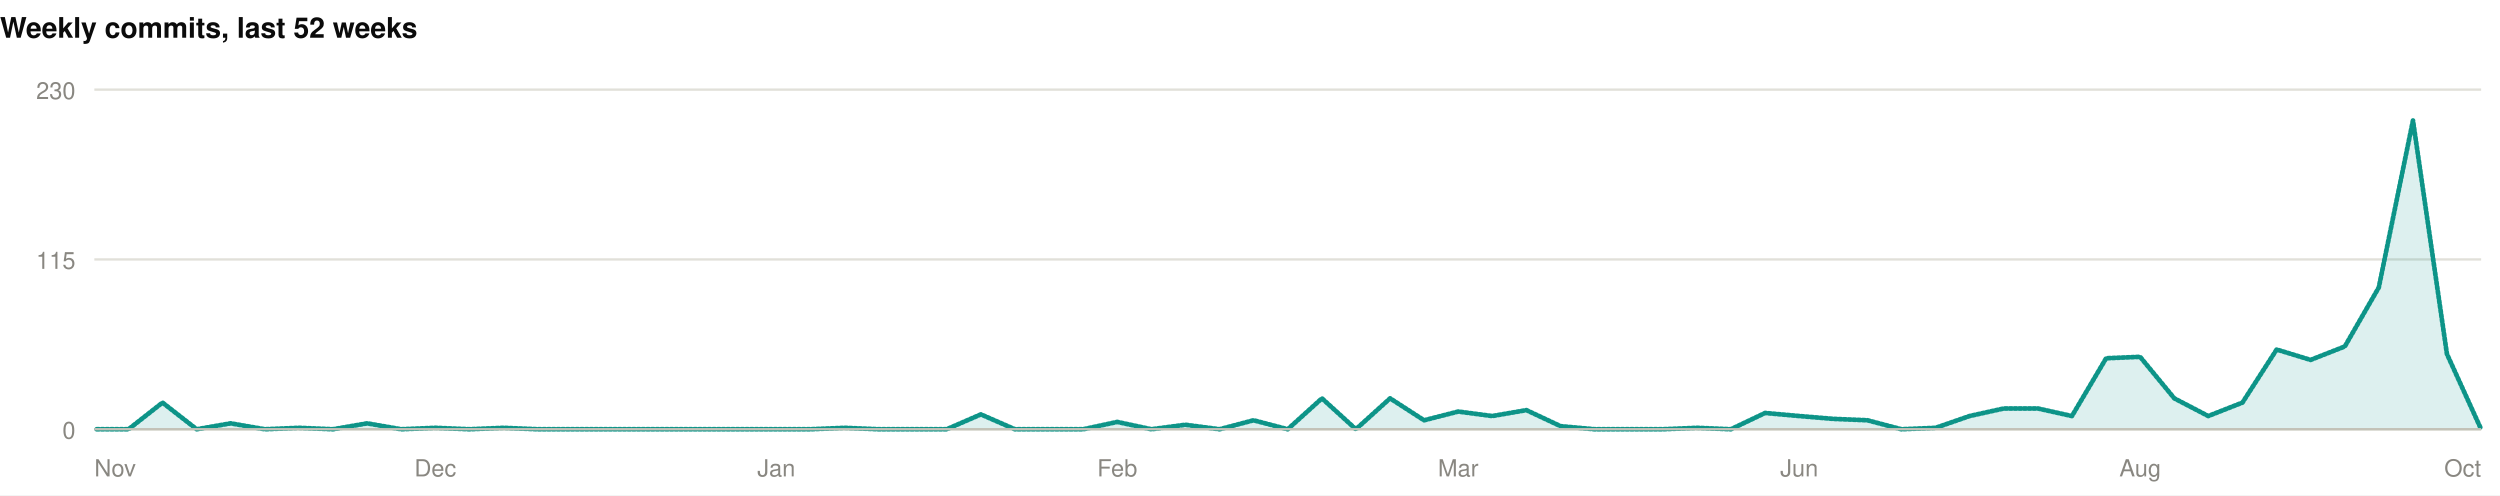
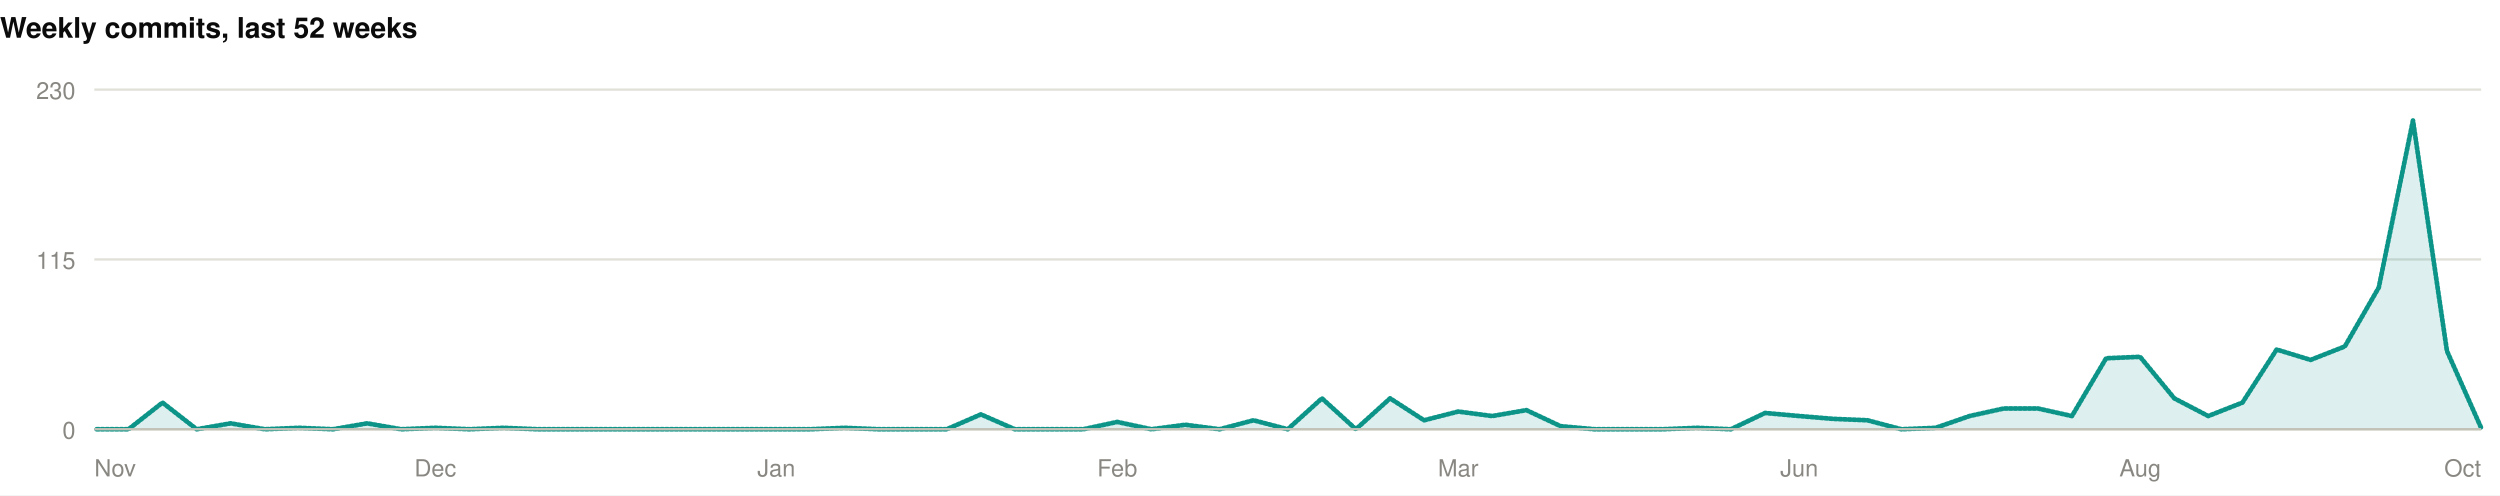
<svg xmlns="http://www.w3.org/2000/svg" width="1060" height="210" viewBox="0 0 1060 210" role="img">
  <rect width="1060" height="210" fill="#ffffff" />
  <style>
@keyframes grow{from{transform:scaleX(0)}}
@keyframes rise{from{opacity:0;transform:translateY(9px)}}
@keyframes fade{from{opacity:0}}
@keyframes draw{to{stroke-dashoffset:0}}
.bar{transform-box:fill-box;transform-origin:left center;animation:grow .9s cubic-bezier(.22,1,.36,1) var(--d,0s) both}
.rise{animation:rise .7s cubic-bezier(.22,1,.36,1) var(--d,0s) both}
.fade{animation:fade .8s ease-out var(--d,0s) both}
.draw{animation:draw 1.7s ease-out .1s both}
@media (prefers-reduced-motion:reduce){
.bar,.rise,.fade,.draw{animation:none;transform:none;opacity:1;stroke-dashoffset:0}
}
</style>
  <g>
    <text x="0" y="16" font-family="-apple-system,BlinkMacSystemFont,'Segoe UI',Helvetica,Arial,sans-serif" font-size="12" font-weight="700" fill="#0b0b0b" text-anchor="start">Weekly commits, last 52 weeks</text>
    <line x1="40" y1="182" x2="1052" y2="182" stroke="#e1e0d9" stroke-width="1" />
    <text x="32" y="186" font-family="-apple-system,BlinkMacSystemFont,'Segoe UI',Helvetica,Arial,sans-serif" font-size="10" font-weight="400" fill="#898781" text-anchor="end">0</text>
    <line x1="40" y1="110" x2="1052" y2="110" stroke="#e1e0d9" stroke-width="1" />
    <text x="32" y="114" font-family="-apple-system,BlinkMacSystemFont,'Segoe UI',Helvetica,Arial,sans-serif" font-size="10" font-weight="400" fill="#898781" text-anchor="end">115</text>
    <line x1="40" y1="38" x2="1052" y2="38" stroke="#e1e0d9" stroke-width="1" />
    <text x="32" y="42" font-family="-apple-system,BlinkMacSystemFont,'Segoe UI',Helvetica,Arial,sans-serif" font-size="10" font-weight="400" fill="#898781" text-anchor="end">230</text>
-     <path class="fade" style="--d:.5s" d="M40.0,182.0L54.5,182.0L68.9,170.7L83.4,182.0L97.8,179.5L112.3,182.0L126.7,181.4L141.2,182.0L155.7,179.5L170.1,182.0L184.6,181.4L199.0,182.0L213.5,181.4L227.9,182.0L242.4,182.0L256.9,182.0L271.3,182.0L285.8,182.0L300.2,182.0L314.7,182.0L329.1,182.0L343.6,182.0L358.1,181.4L372.5,182.0L387.0,182.0L401.4,182.0L415.9,175.7L430.3,182.0L444.8,182.0L459.3,182.0L473.7,178.9L488.2,182.0L502.6,180.1L517.1,182.0L531.5,178.2L546.0,182.0L560.5,168.9L574.9,182.0L589.4,168.9L603.8,178.2L618.3,174.5L632.7,176.4L647.2,173.9L661.7,180.7L676.1,182.0L690.6,182.0L705.0,182.0L719.5,181.4L733.9,182.0L748.4,175.1L762.9,176.4L777.3,177.6L791.8,178.2L806.2,182.0L820.7,181.4L835.1,176.4L849.6,173.2L864.1,173.2L878.5,176.4L893.0,151.9L907.4,151.3L921.9,168.9L936.3,176.4L950.8,170.7L965.3,148.2L979.7,152.6L994.2,146.9L1008.6,121.9L1023.1,51.1L1037.5,150.1L1052.0,182.0L1052.0,182L40.0,182Z" fill="rgba(13,148,136,0.14)" />
-     <path class="draw" pathLength="1" stroke-dasharray="1" stroke-dashoffset="1" d="M40.0,182.0L54.5,182.0L68.9,170.7L83.4,182.0L97.8,179.5L112.3,182.0L126.7,181.4L141.2,182.0L155.7,179.5L170.1,182.0L184.6,181.4L199.0,182.0L213.5,181.4L227.9,182.0L242.4,182.0L256.9,182.0L271.3,182.0L285.8,182.0L300.2,182.0L314.7,182.0L329.1,182.0L343.6,182.0L358.1,181.4L372.5,182.0L387.0,182.0L401.4,182.0L415.9,175.7L430.3,182.0L444.8,182.0L459.3,182.0L473.7,178.9L488.2,182.0L502.6,180.1L517.1,182.0L531.5,178.2L546.0,182.0L560.5,168.9L574.9,182.0L589.4,168.9L603.8,178.2L618.3,174.5L632.7,176.4L647.2,173.9L661.7,180.7L676.1,182.0L690.6,182.0L705.0,182.0L719.5,181.4L733.9,182.0L748.4,175.1L762.9,176.4L777.3,177.6L791.8,178.2L806.2,182.0L820.7,181.4L835.1,176.4L849.6,173.2L864.1,173.2L878.5,176.4L893.0,151.9L907.4,151.3L921.9,168.9L936.3,176.4L950.8,170.7L965.3,148.2L979.7,152.6L994.2,146.9L1008.6,121.9L1023.1,51.1L1037.5,150.1L1052.0,182.0" fill="none" stroke="#0d9488" stroke-width="2" stroke-linejoin="round" stroke-linecap="round" />
+     <path class="fade" style="--d:.5s" d="M40.0,182.0L54.5,182.0L68.9,170.7L83.4,182.0L97.8,179.5L112.3,182.0L126.7,181.4L141.2,182.0L155.7,179.5L170.1,182.0L184.6,181.4L199.0,182.0L213.5,181.4L227.9,182.0L242.4,182.0L256.9,182.0L271.3,182.0L285.8,182.0L300.2,182.0L314.7,182.0L329.1,182.0L343.6,182.0L358.1,181.4L372.5,182.0L387.0,182.0L401.4,182.0L415.9,175.7L430.3,182.0L444.8,182.0L459.3,182.0L473.7,178.9L488.2,182.0L502.6,180.1L517.1,182.0L531.5,178.2L546.0,182.0L560.5,168.9L574.9,182.0L589.4,168.9L603.8,178.2L618.3,174.5L632.7,176.4L647.2,173.9L661.7,180.7L676.1,182.0L690.6,182.0L705.0,182.0L719.5,181.4L733.9,182.0L748.4,175.1L762.9,176.4L777.3,177.6L791.8,178.2L806.2,182.0L820.7,181.4L835.1,176.4L849.6,173.2L864.1,173.2L878.5,176.4L893.0,151.9L907.4,151.3L921.9,168.9L936.3,176.4L950.8,170.7L965.3,148.2L979.7,152.6L994.2,146.9L1008.6,121.9L1023.1,51.1L1037.5,148.8L1052.0,181.4L1052.0,182L40.0,182Z" fill="rgba(13,148,136,0.14)" />
+     <path class="draw" pathLength="1" stroke-dasharray="1" stroke-dashoffset="1" d="M40.0,182.0L54.5,182.0L68.9,170.7L83.4,182.0L97.8,179.5L112.3,182.0L126.7,181.4L141.2,182.0L155.7,179.5L170.1,182.0L184.6,181.4L199.0,182.0L213.5,181.4L227.9,182.0L242.4,182.0L256.9,182.0L271.3,182.0L285.8,182.0L300.2,182.0L314.7,182.0L329.1,182.0L343.6,182.0L358.1,181.4L372.5,182.0L387.0,182.0L401.4,182.0L415.9,175.7L430.3,182.0L444.8,182.0L459.3,182.0L473.7,178.9L488.2,182.0L502.6,180.1L517.1,182.0L531.5,178.2L546.0,182.0L560.5,168.9L574.9,182.0L589.4,168.9L603.8,178.2L618.3,174.5L632.7,176.4L647.2,173.9L661.7,180.7L676.1,182.0L690.6,182.0L705.0,182.0L719.5,181.4L733.9,182.0L748.4,175.1L762.9,176.4L777.3,177.6L791.8,178.2L806.2,182.0L820.7,181.4L835.1,176.4L849.6,173.2L864.1,173.2L878.5,176.4L893.0,151.9L907.4,151.3L921.9,168.9L936.3,176.4L950.8,170.7L965.3,148.2L979.7,152.6L994.2,146.9L1008.6,121.9L1023.1,51.1L1037.5,148.8L1052.0,181.4" fill="none" stroke="#0d9488" stroke-width="2" stroke-linejoin="round" stroke-linecap="round" />
    <line x1="40" y1="182" x2="1052" y2="182" stroke="#c3c2b7" stroke-width="1" />
    <text x="40" y="202" font-family="-apple-system,BlinkMacSystemFont,'Segoe UI',Helvetica,Arial,sans-serif" font-size="10" font-weight="400" fill="#898781" text-anchor="start">Nov</text>
    <text x="184.571" y="202" font-family="-apple-system,BlinkMacSystemFont,'Segoe UI',Helvetica,Arial,sans-serif" font-size="10" font-weight="400" fill="#898781" text-anchor="middle">Dec</text>
    <text x="329.143" y="202" font-family="-apple-system,BlinkMacSystemFont,'Segoe UI',Helvetica,Arial,sans-serif" font-size="10" font-weight="400" fill="#898781" text-anchor="middle">Jan</text>
    <text x="473.714" y="202" font-family="-apple-system,BlinkMacSystemFont,'Segoe UI',Helvetica,Arial,sans-serif" font-size="10" font-weight="400" fill="#898781" text-anchor="middle">Feb</text>
    <text x="618.286" y="202" font-family="-apple-system,BlinkMacSystemFont,'Segoe UI',Helvetica,Arial,sans-serif" font-size="10" font-weight="400" fill="#898781" text-anchor="middle">Mar</text>
    <text x="762.857" y="202" font-family="-apple-system,BlinkMacSystemFont,'Segoe UI',Helvetica,Arial,sans-serif" font-size="10" font-weight="400" fill="#898781" text-anchor="middle">Jun</text>
    <text x="907.429" y="202" font-family="-apple-system,BlinkMacSystemFont,'Segoe UI',Helvetica,Arial,sans-serif" font-size="10" font-weight="400" fill="#898781" text-anchor="middle">Aug</text>
    <text x="1052" y="202" font-family="-apple-system,BlinkMacSystemFont,'Segoe UI',Helvetica,Arial,sans-serif" font-size="10" font-weight="400" fill="#898781" text-anchor="end">Oct</text>
  </g>
</svg>
